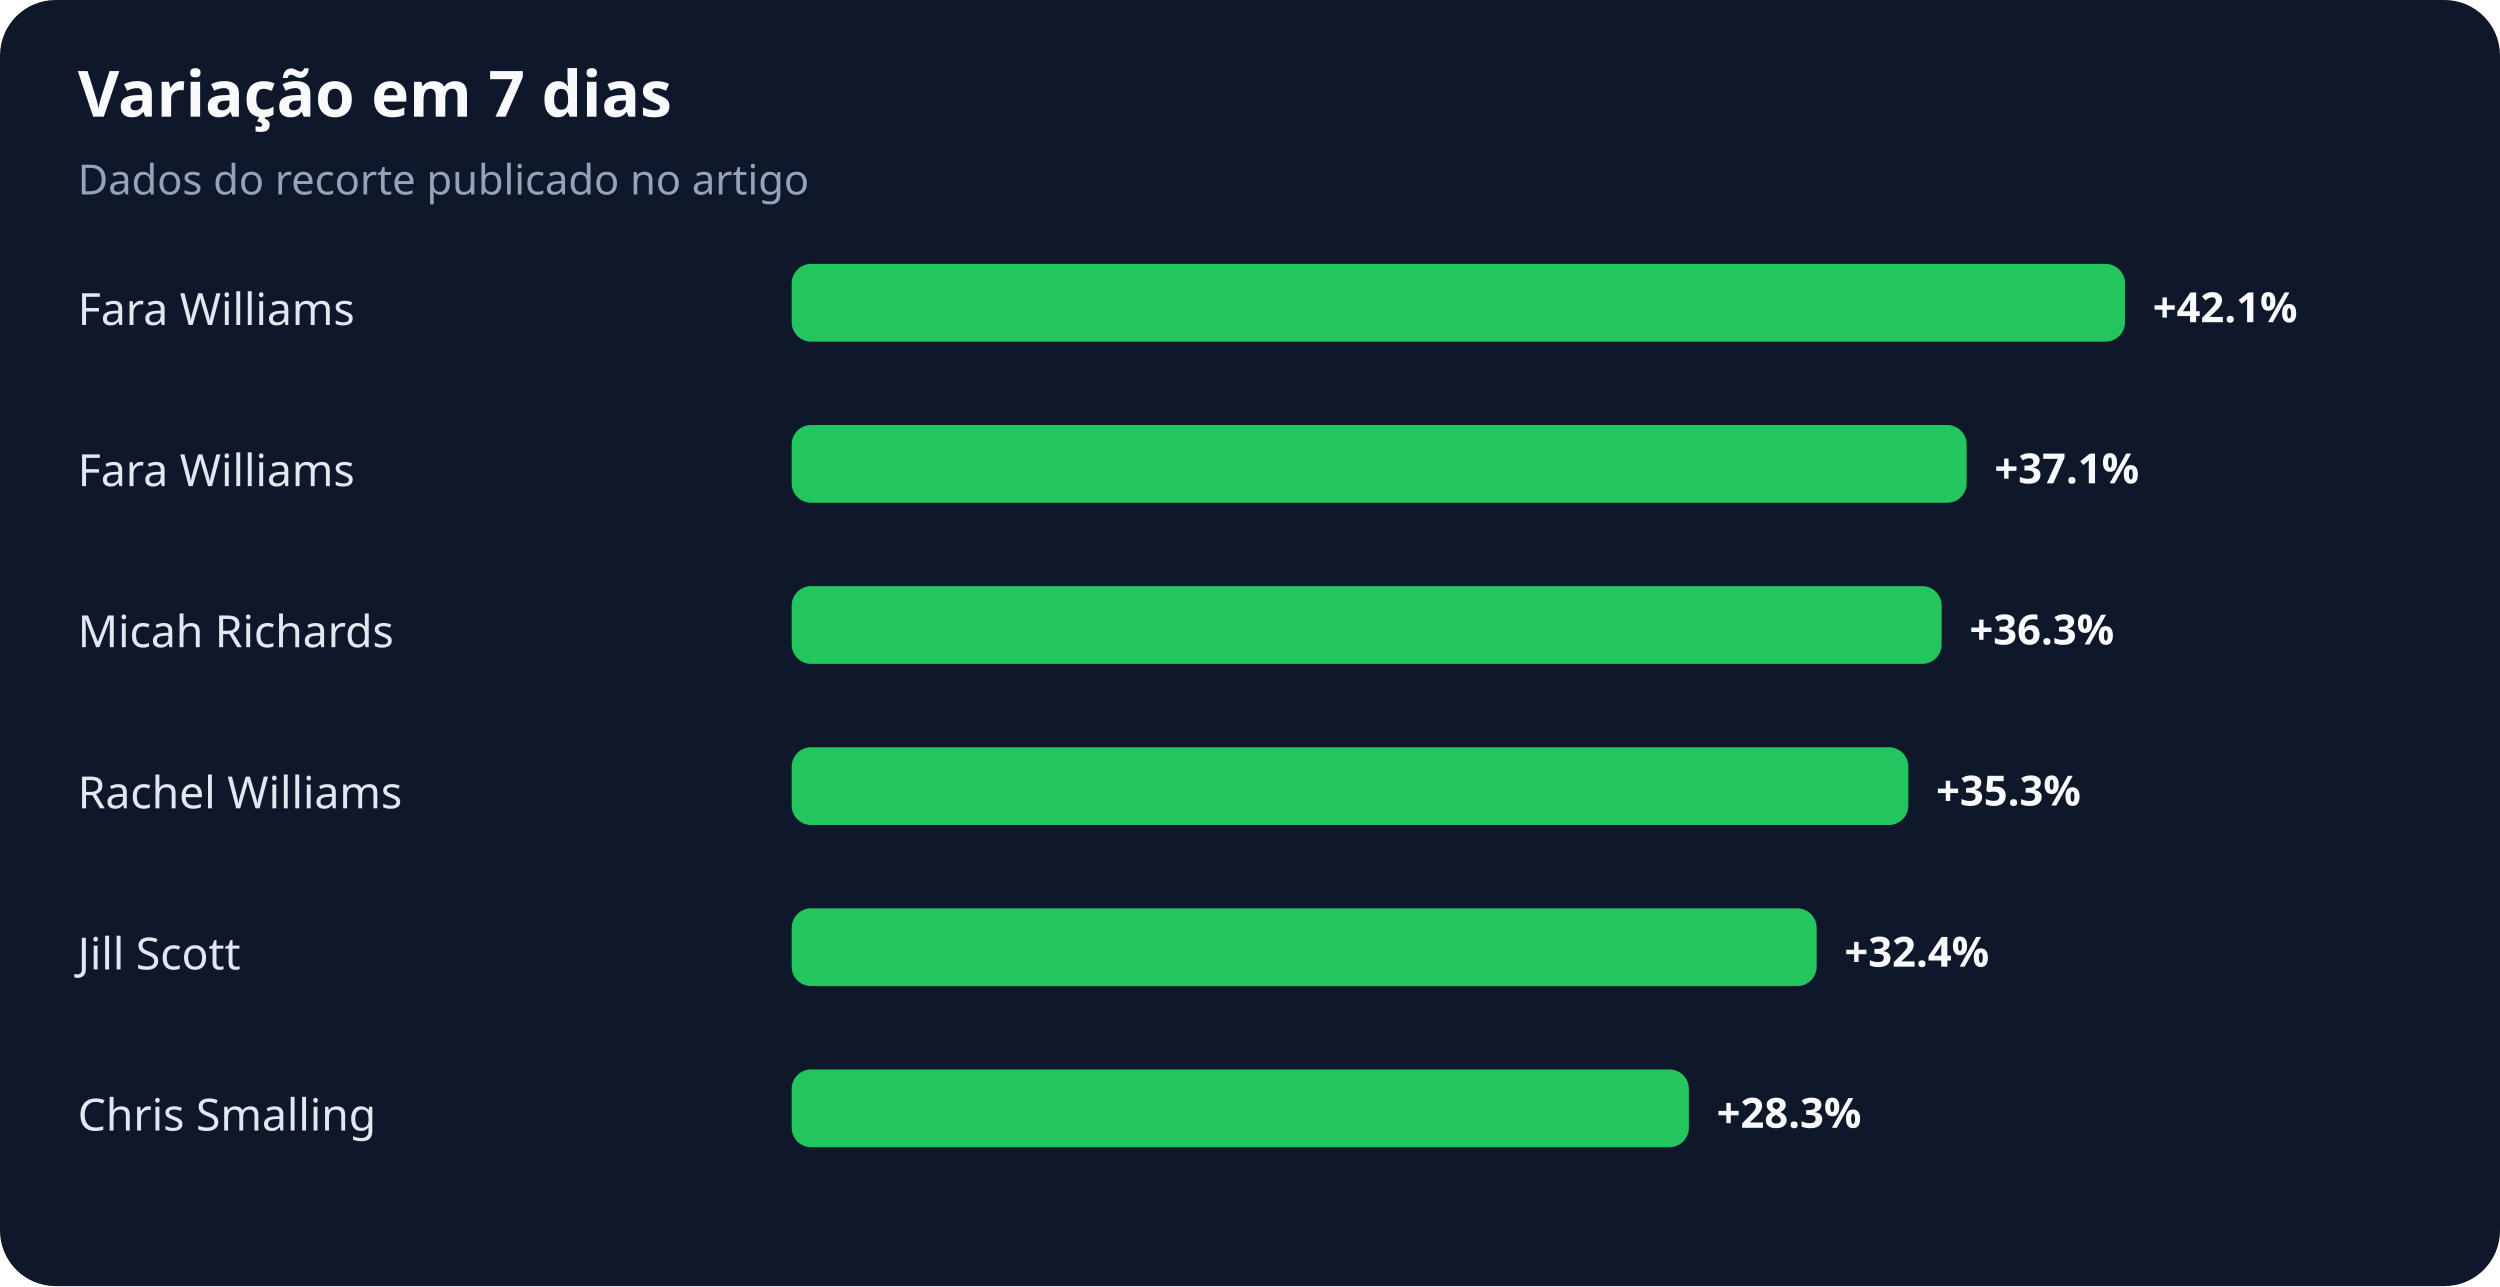
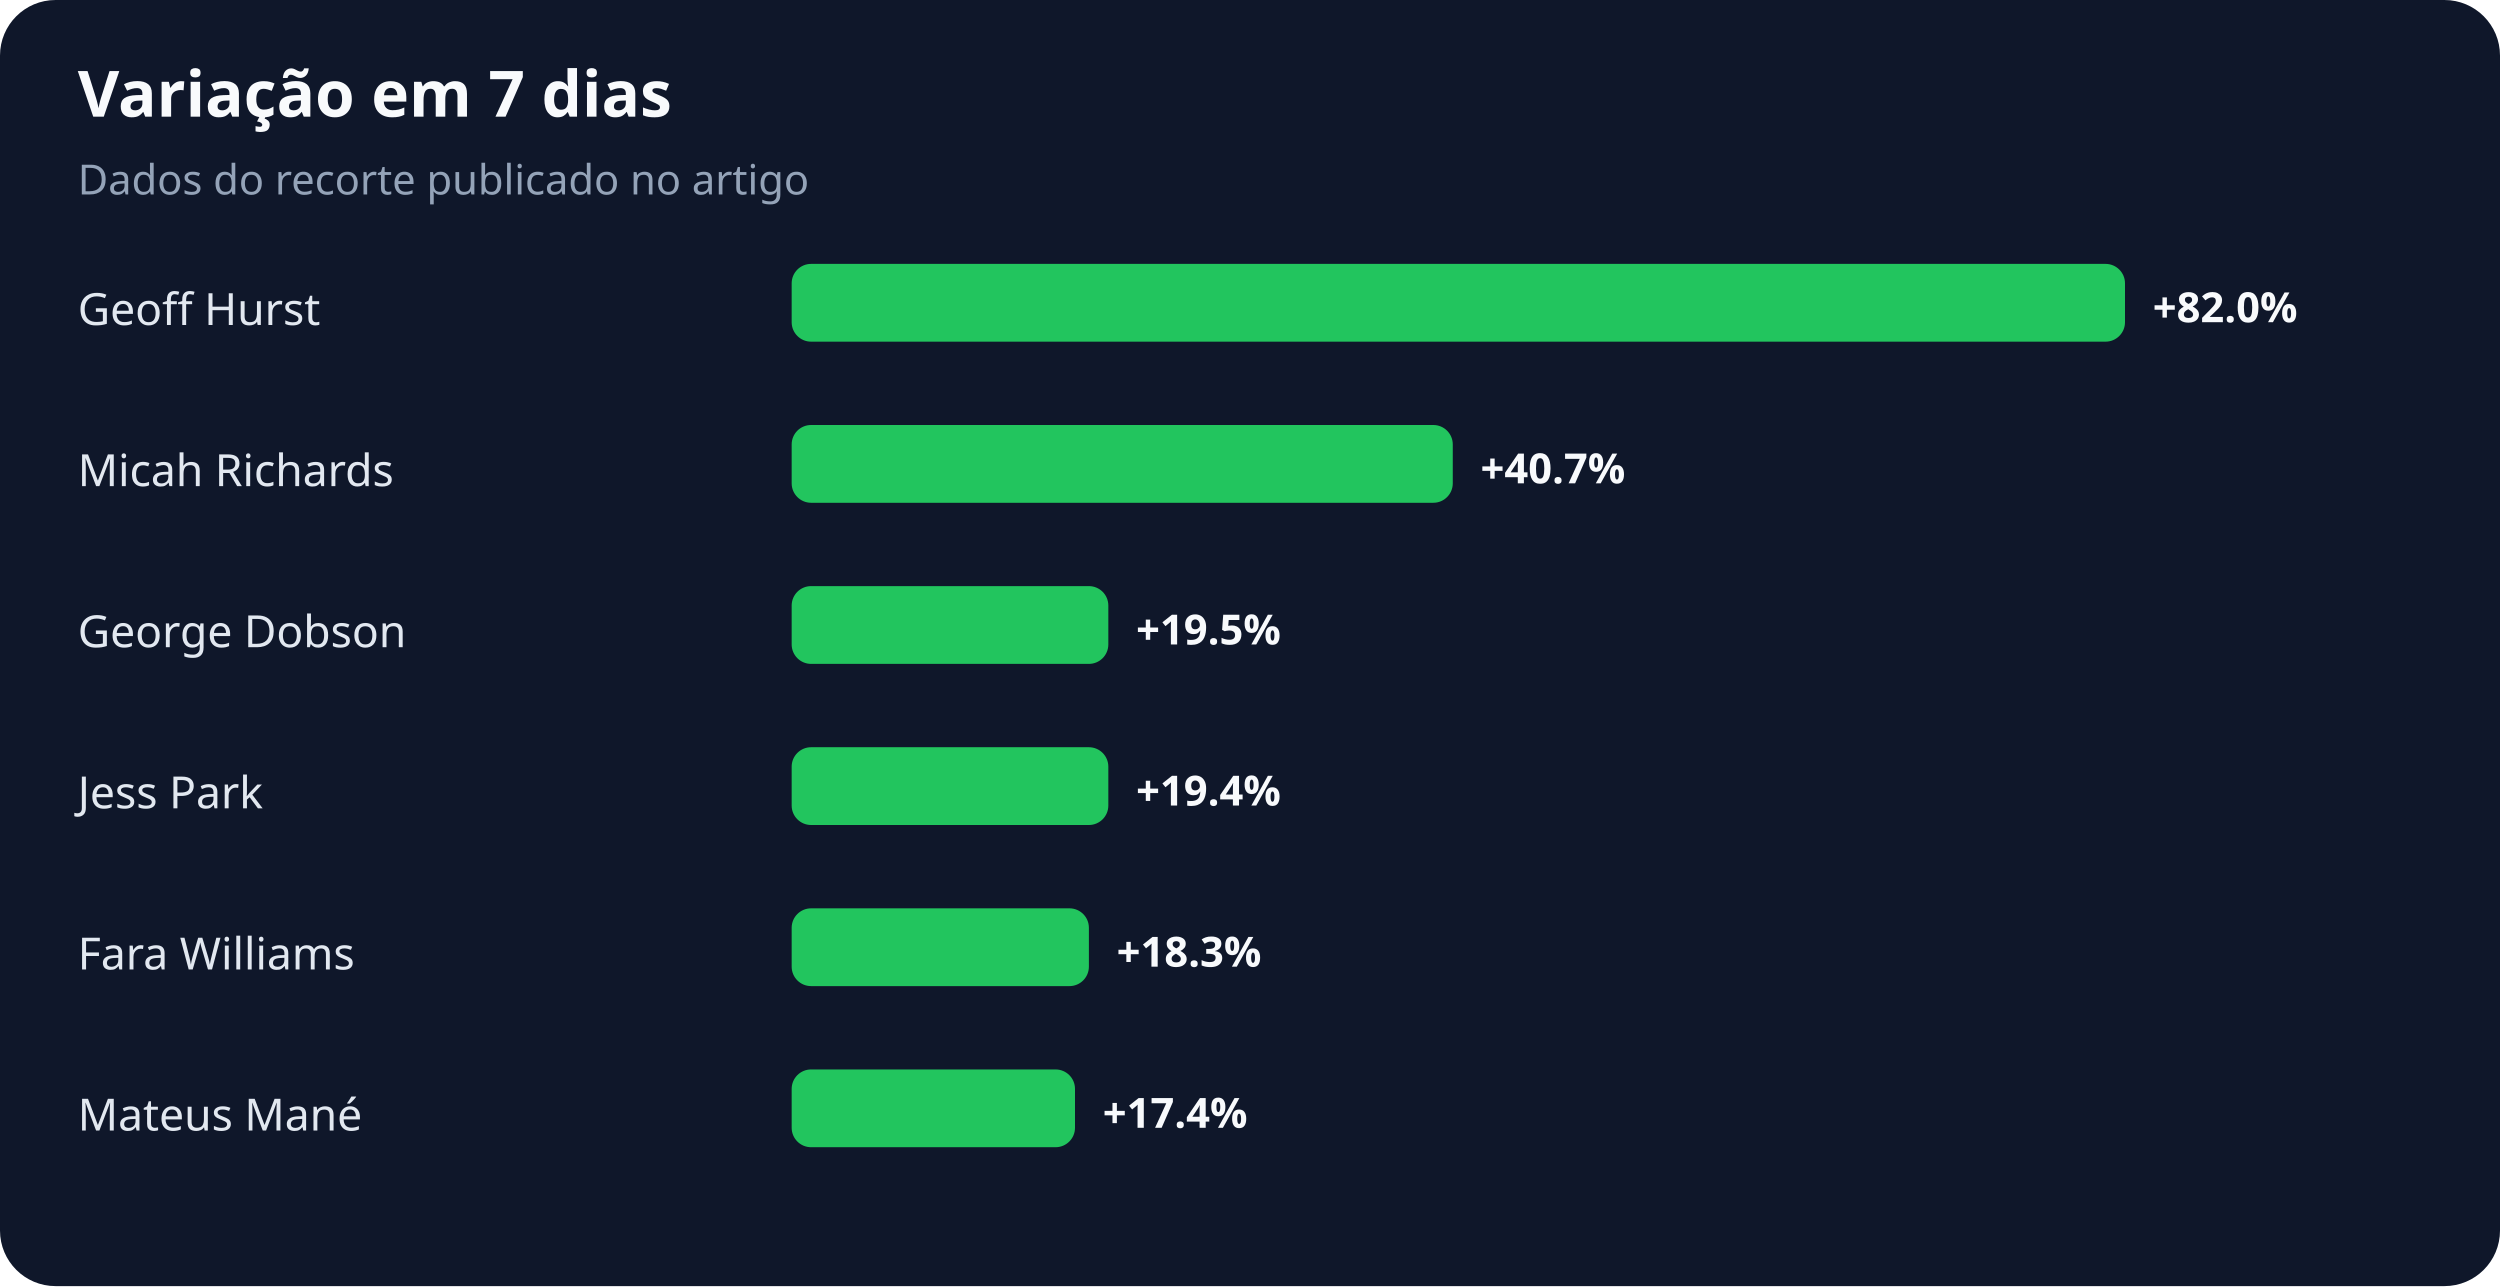
<svg xmlns="http://www.w3.org/2000/svg" width="900" height="463" viewBox="0 0 900 463" role="img" aria-labelledby="title desc">
  <rect width="100%" height="100%" rx="20" fill="#0f172a" />
  <text x="28" y="42" fill="#f8fafc" font-family="system-ui,sans-serif" font-size="23" font-weight="700">Variação em 7 dias</text>
  <text x="28" y="70" fill="#94a3b8" font-family="system-ui,sans-serif" font-size="15">Dados do recorte publicado no artigo</text>
-   <text x="28" y="117" fill="#e2e8f0" font-family="system-ui,sans-serif" font-size="16">Fara Williams</text>
+   <text x="28" y="117" fill="#e2e8f0" font-family="system-ui,sans-serif" font-size="16">Geoff Hurst</text>
  <rect x="285" y="95" width="480" height="28" rx="7" fill="#22c55e" />
-   <text x="775" y="116" fill="#f8fafc" font-family="system-ui,sans-serif" font-size="15" font-weight="700">+42.1%</text>
-   <text x="28" y="175" fill="#e2e8f0" font-family="system-ui,sans-serif" font-size="16">Fara Williams</text>
-   <rect x="285" y="153" width="423" height="28" rx="7" fill="#22c55e" />
-   <text x="718" y="174" fill="#f8fafc" font-family="system-ui,sans-serif" font-size="15" font-weight="700">+37.1%</text>
-   <text x="28" y="233" fill="#e2e8f0" font-family="system-ui,sans-serif" font-size="16">Micah Richards</text>
-   <rect x="285" y="211" width="414" height="28" rx="7" fill="#22c55e" />
-   <text x="709" y="232" fill="#f8fafc" font-family="system-ui,sans-serif" font-size="15" font-weight="700">+36.3%</text>
-   <text x="28" y="291" fill="#e2e8f0" font-family="system-ui,sans-serif" font-size="16">Rachel Williams</text>
-   <rect x="285" y="269" width="402" height="28" rx="7" fill="#22c55e" />
-   <text x="697" y="290" fill="#f8fafc" font-family="system-ui,sans-serif" font-size="15" font-weight="700">+35.3%</text>
-   <text x="28" y="349" fill="#e2e8f0" font-family="system-ui,sans-serif" font-size="16">Jill Scott</text>
-   <rect x="285" y="327" width="369" height="28" rx="7" fill="#22c55e" />
-   <text x="664" y="348" fill="#f8fafc" font-family="system-ui,sans-serif" font-size="15" font-weight="700">+32.4%</text>
-   <text x="28" y="407" fill="#e2e8f0" font-family="system-ui,sans-serif" font-size="16">Chris Smalling</text>
-   <rect x="285" y="385" width="323" height="28" rx="7" fill="#22c55e" />
-   <text x="618" y="406" fill="#f8fafc" font-family="system-ui,sans-serif" font-size="15" font-weight="700">+28.3%</text>
+   <text x="775" y="116" fill="#f8fafc" font-family="system-ui,sans-serif" font-size="15" font-weight="700">+82.0%</text>
+   <text x="28" y="175" fill="#e2e8f0" font-family="system-ui,sans-serif" font-size="16">Micah Richards</text>
+   <rect x="285" y="153" width="238" height="28" rx="7" fill="#22c55e" />
+   <text x="533" y="174" fill="#f8fafc" font-family="system-ui,sans-serif" font-size="15" font-weight="700">+40.7%</text>
+   <text x="28" y="233" fill="#e2e8f0" font-family="system-ui,sans-serif" font-size="16">George Dobson</text>
+   <rect x="285" y="211" width="114" height="28" rx="7" fill="#22c55e" />
+   <text x="409" y="232" fill="#f8fafc" font-family="system-ui,sans-serif" font-size="15" font-weight="700">+19.5%</text>
+   <text x="28" y="291" fill="#e2e8f0" font-family="system-ui,sans-serif" font-size="16">Jess Park</text>
+   <rect x="285" y="269" width="114" height="28" rx="7" fill="#22c55e" />
+   <text x="409" y="290" fill="#f8fafc" font-family="system-ui,sans-serif" font-size="15" font-weight="700">+19.4%</text>
+   <text x="28" y="349" fill="#e2e8f0" font-family="system-ui,sans-serif" font-size="16">Fara Williams</text>
+   <rect x="285" y="327" width="107" height="28" rx="7" fill="#22c55e" />
+   <text x="402" y="348" fill="#f8fafc" font-family="system-ui,sans-serif" font-size="15" font-weight="700">+18.3%</text>
+   <text x="28" y="407" fill="#e2e8f0" font-family="system-ui,sans-serif" font-size="16">Mateus Mané</text>
+   <rect x="285" y="385" width="102" height="28" rx="7" fill="#22c55e" />
+   <text x="397" y="406" fill="#f8fafc" font-family="system-ui,sans-serif" font-size="15" font-weight="700">+17.4%</text>
</svg>
